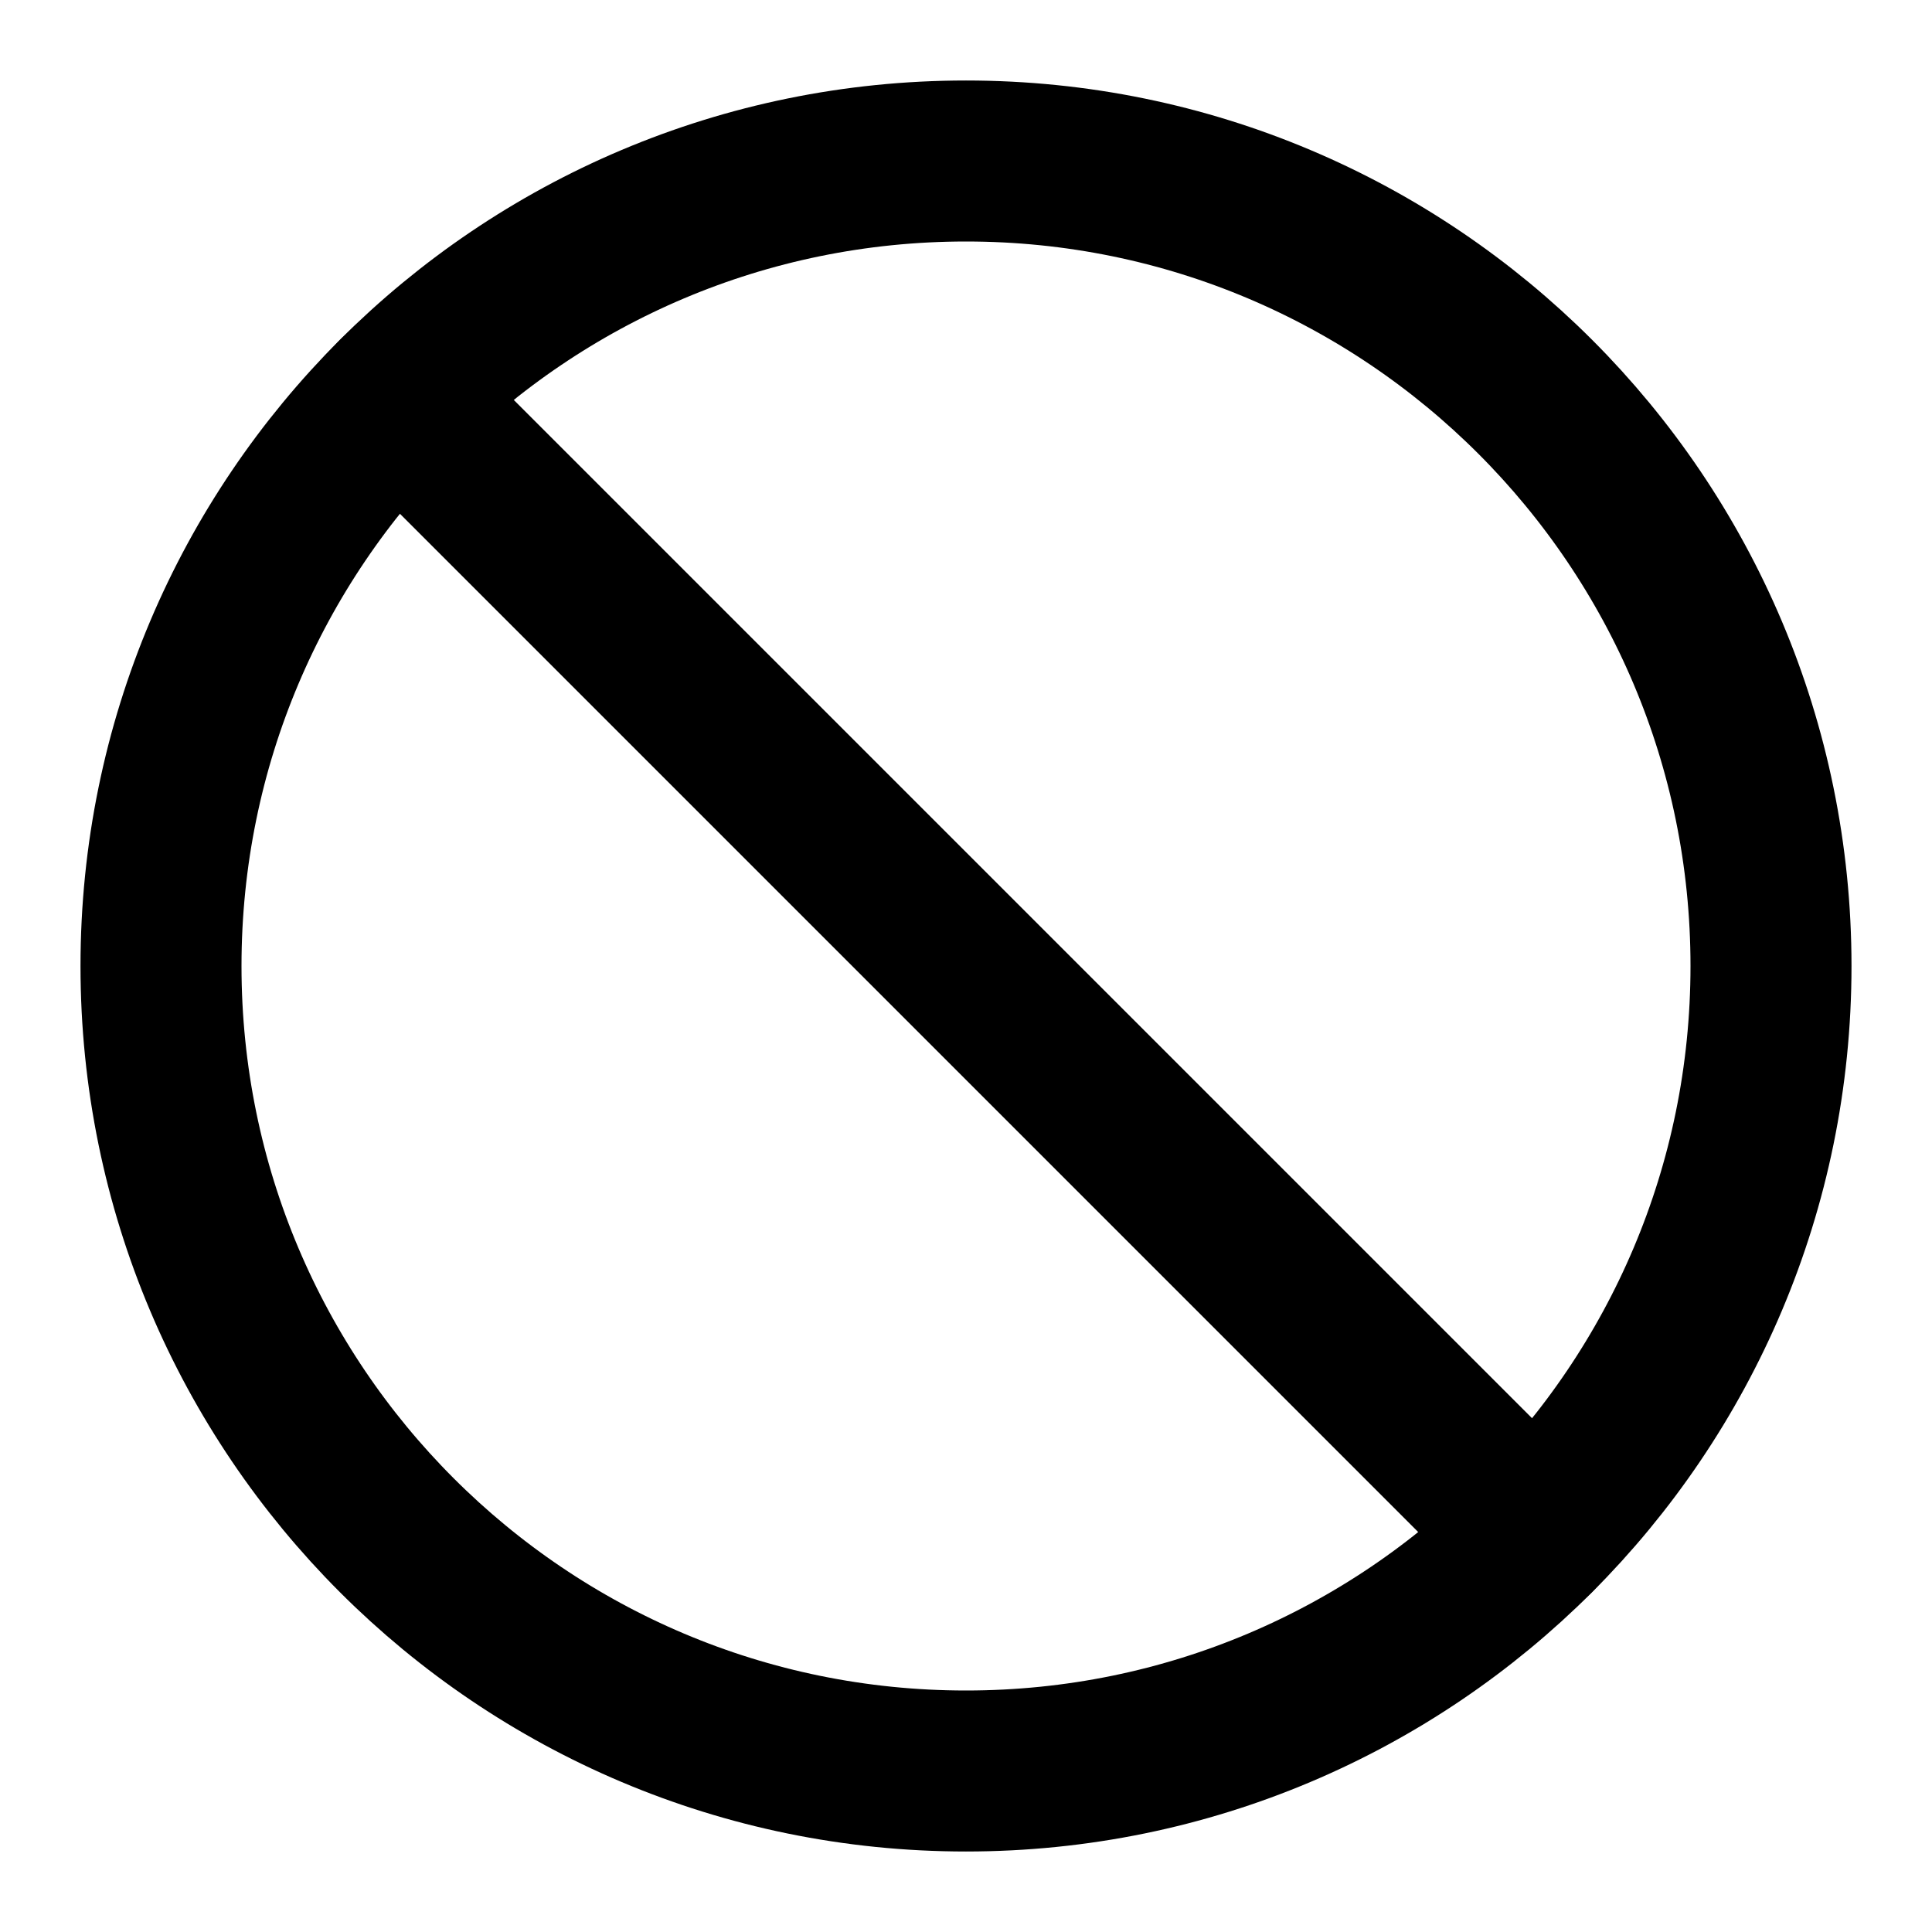
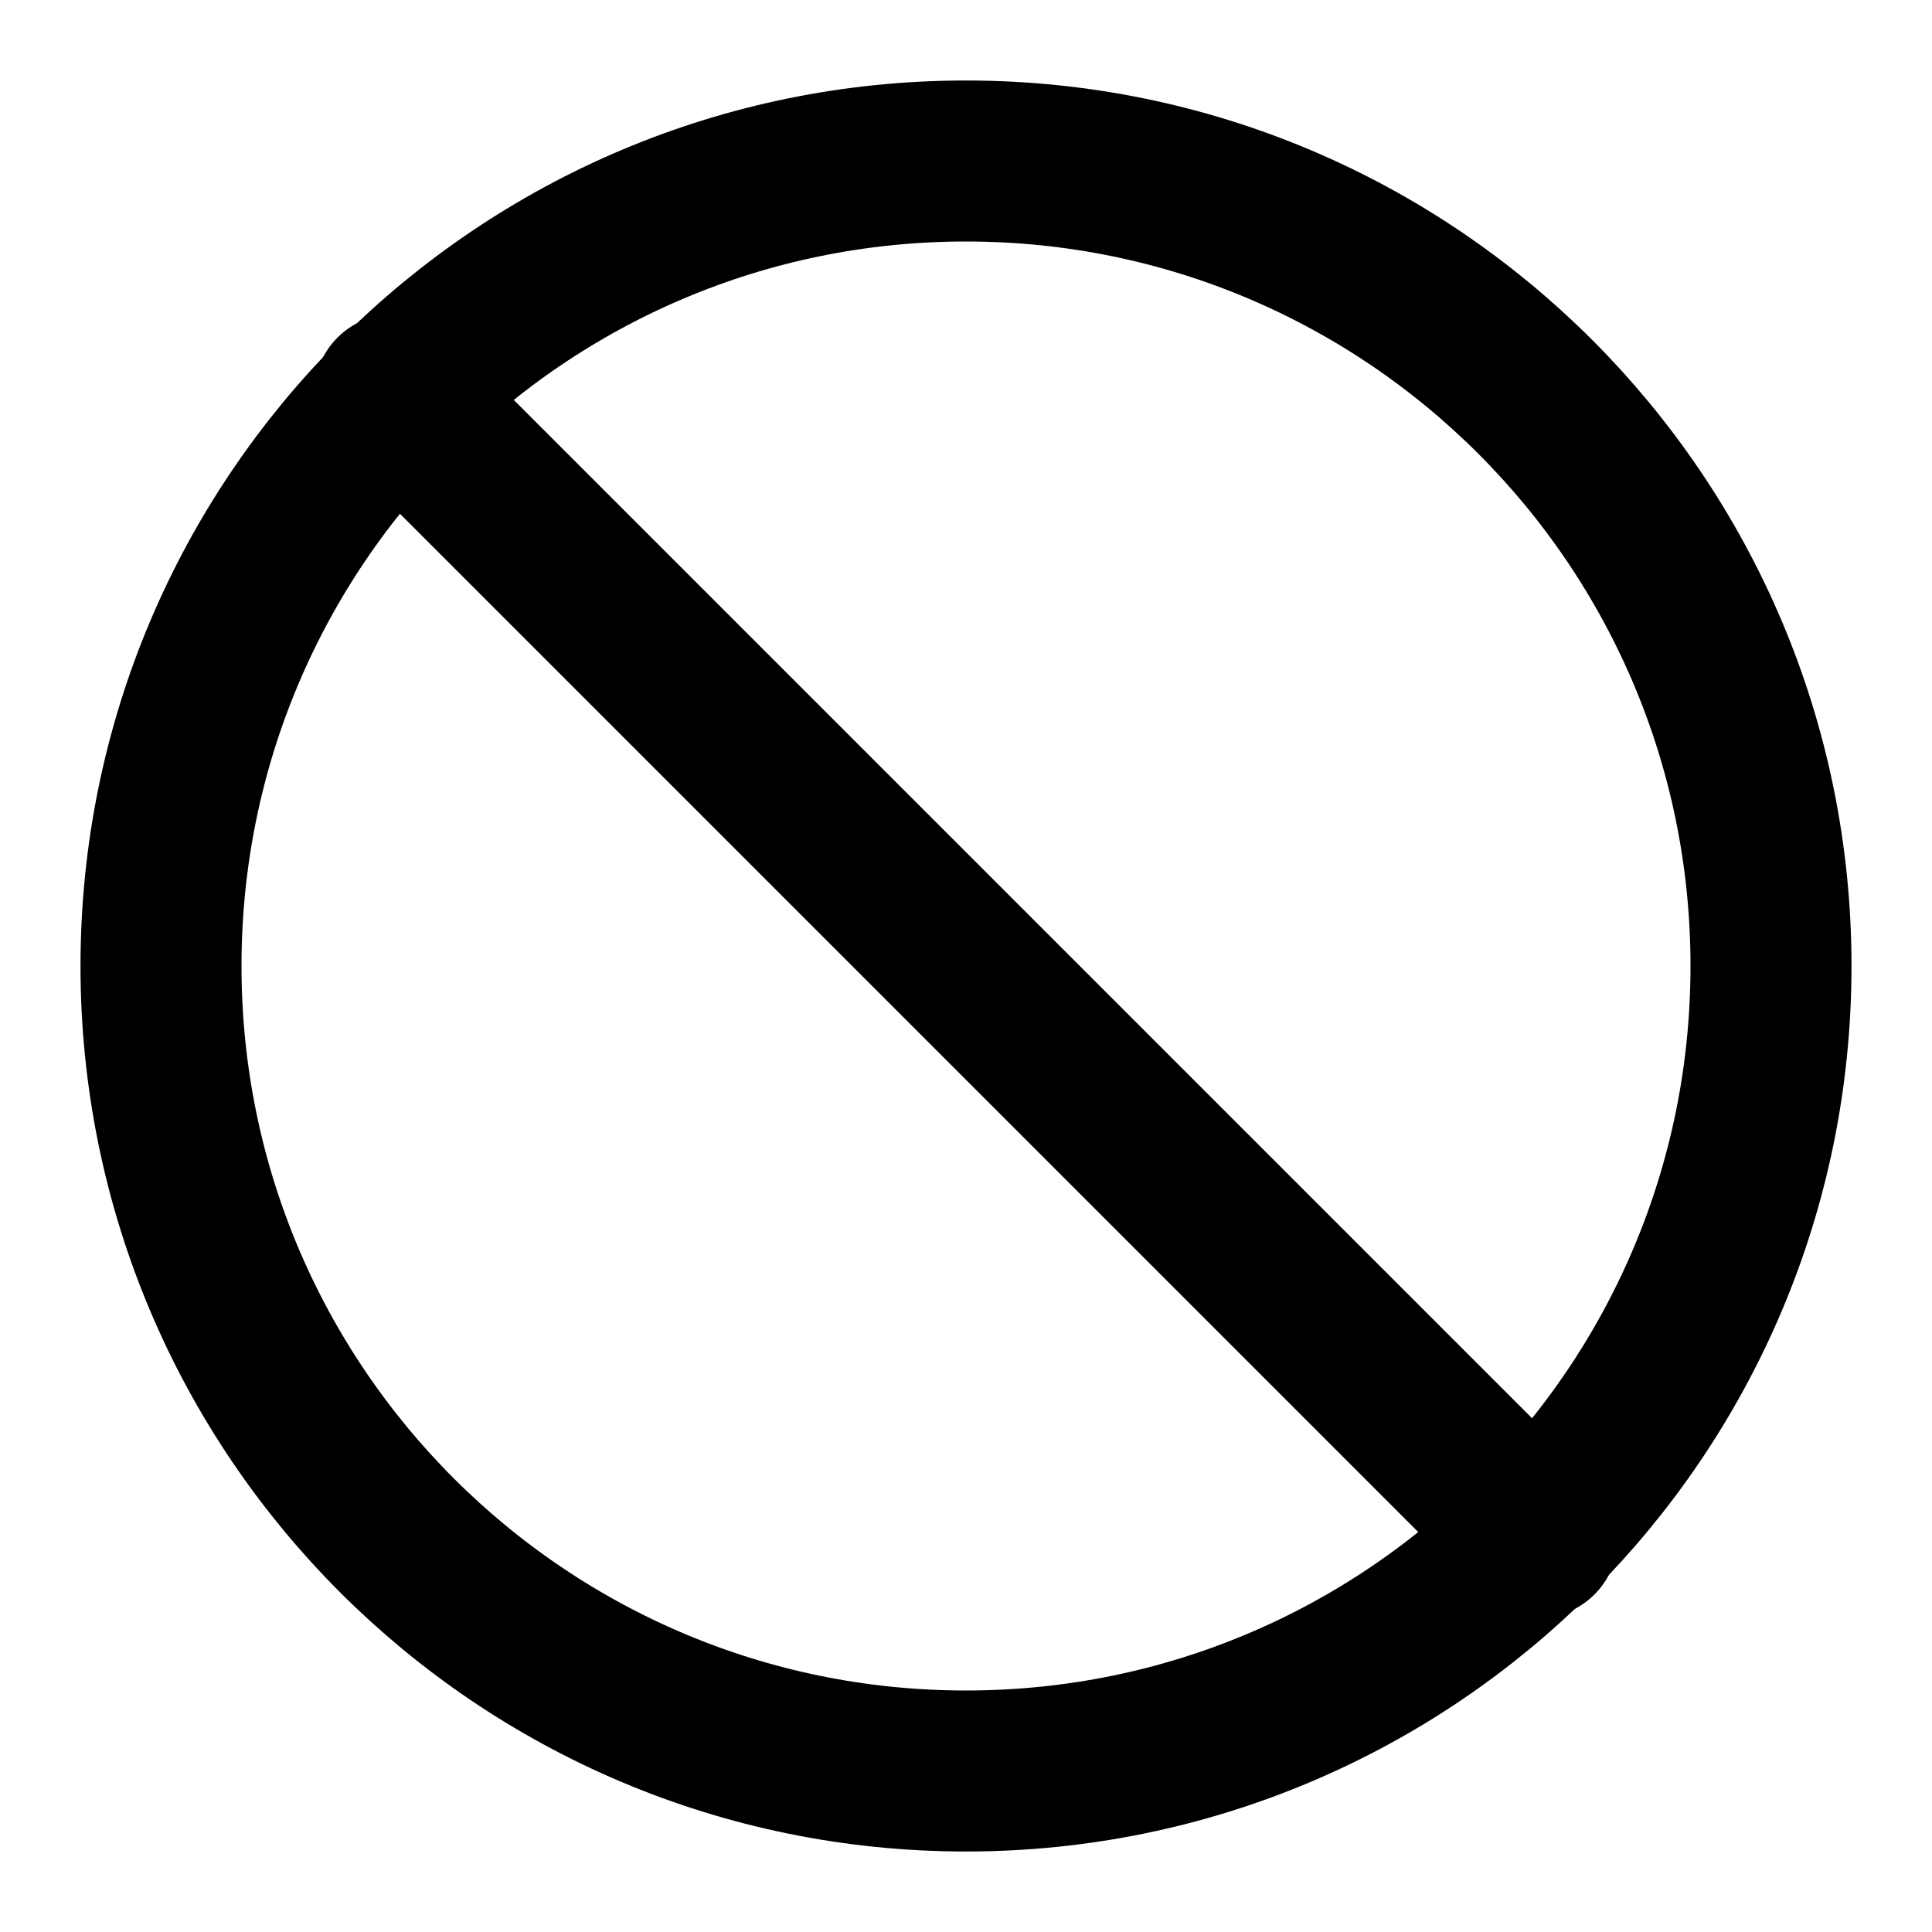
<svg xmlns="http://www.w3.org/2000/svg" width="24" height="24" viewBox="0 0 24 24" fill="none" stroke="currentColor" stroke-width="2" stroke-linecap="round" stroke-linejoin="round">
  <circle cx="12" cy="12" r="10" />
-   <line x1="4.93" x2="19.07" y1="4.93" y2="19.07" />
+   <path d="m4.9 4.9 14.2 14.2" />
</svg>
